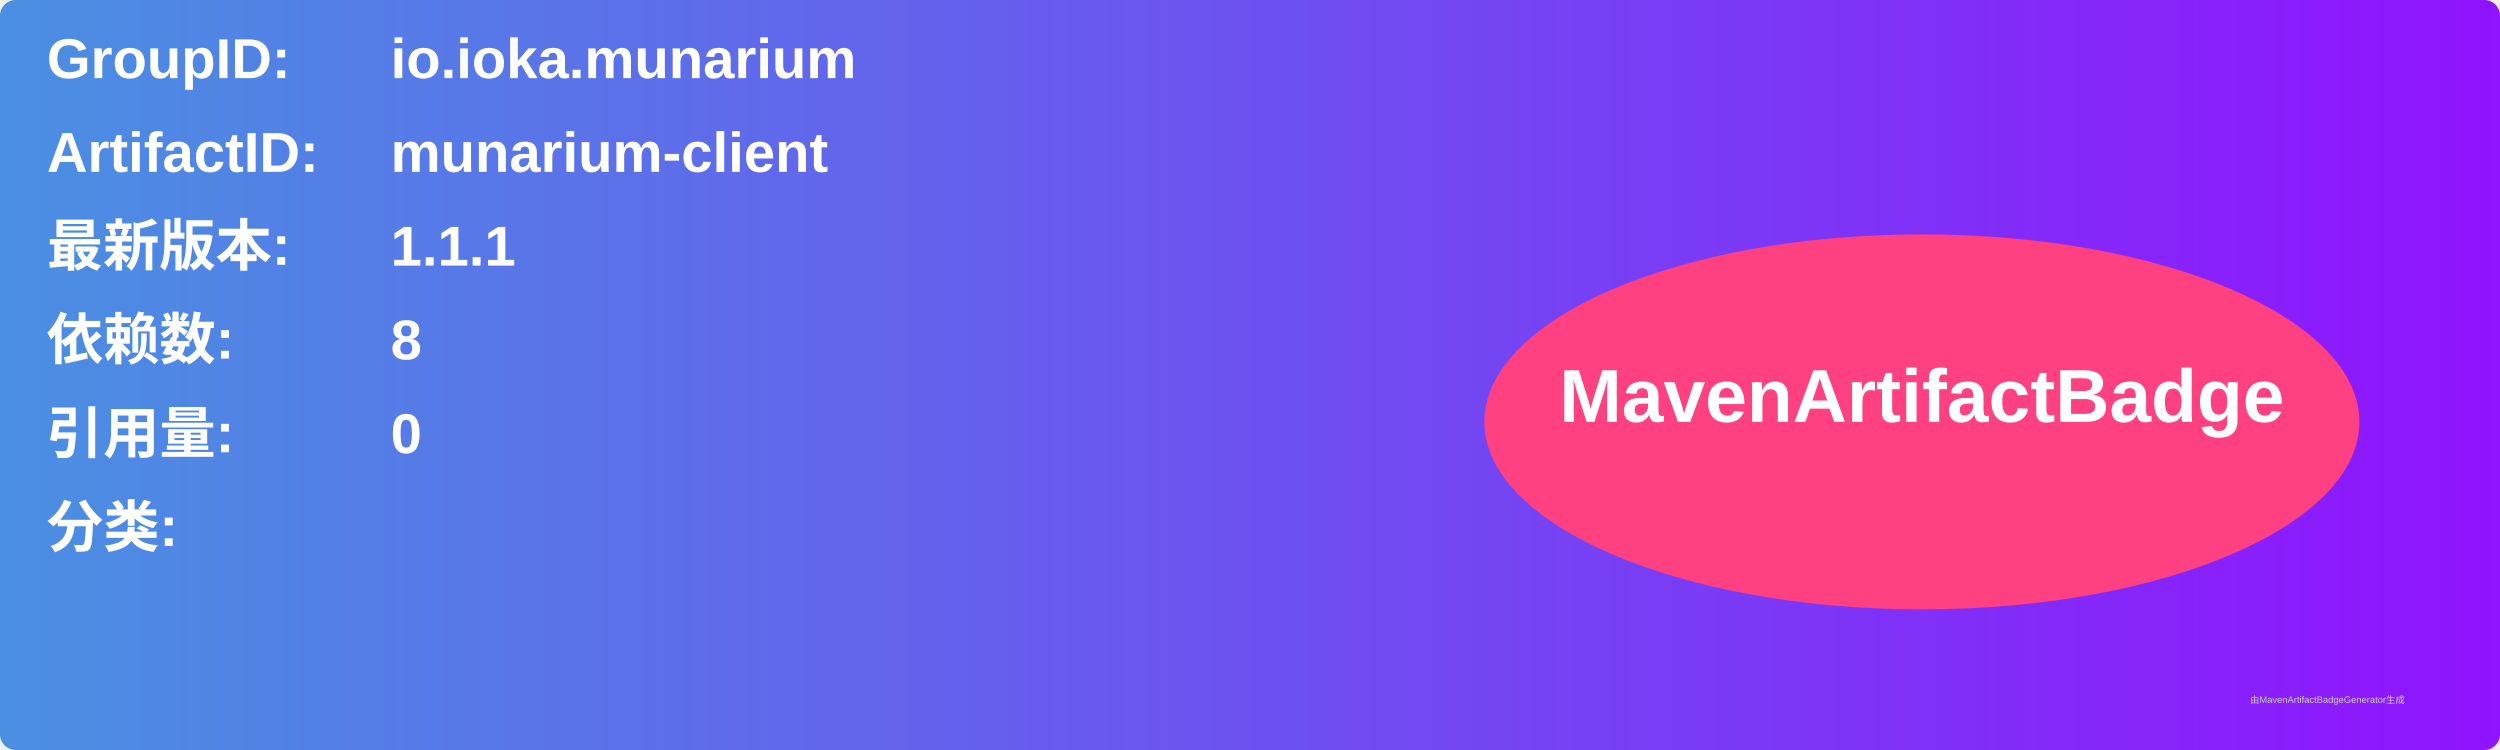
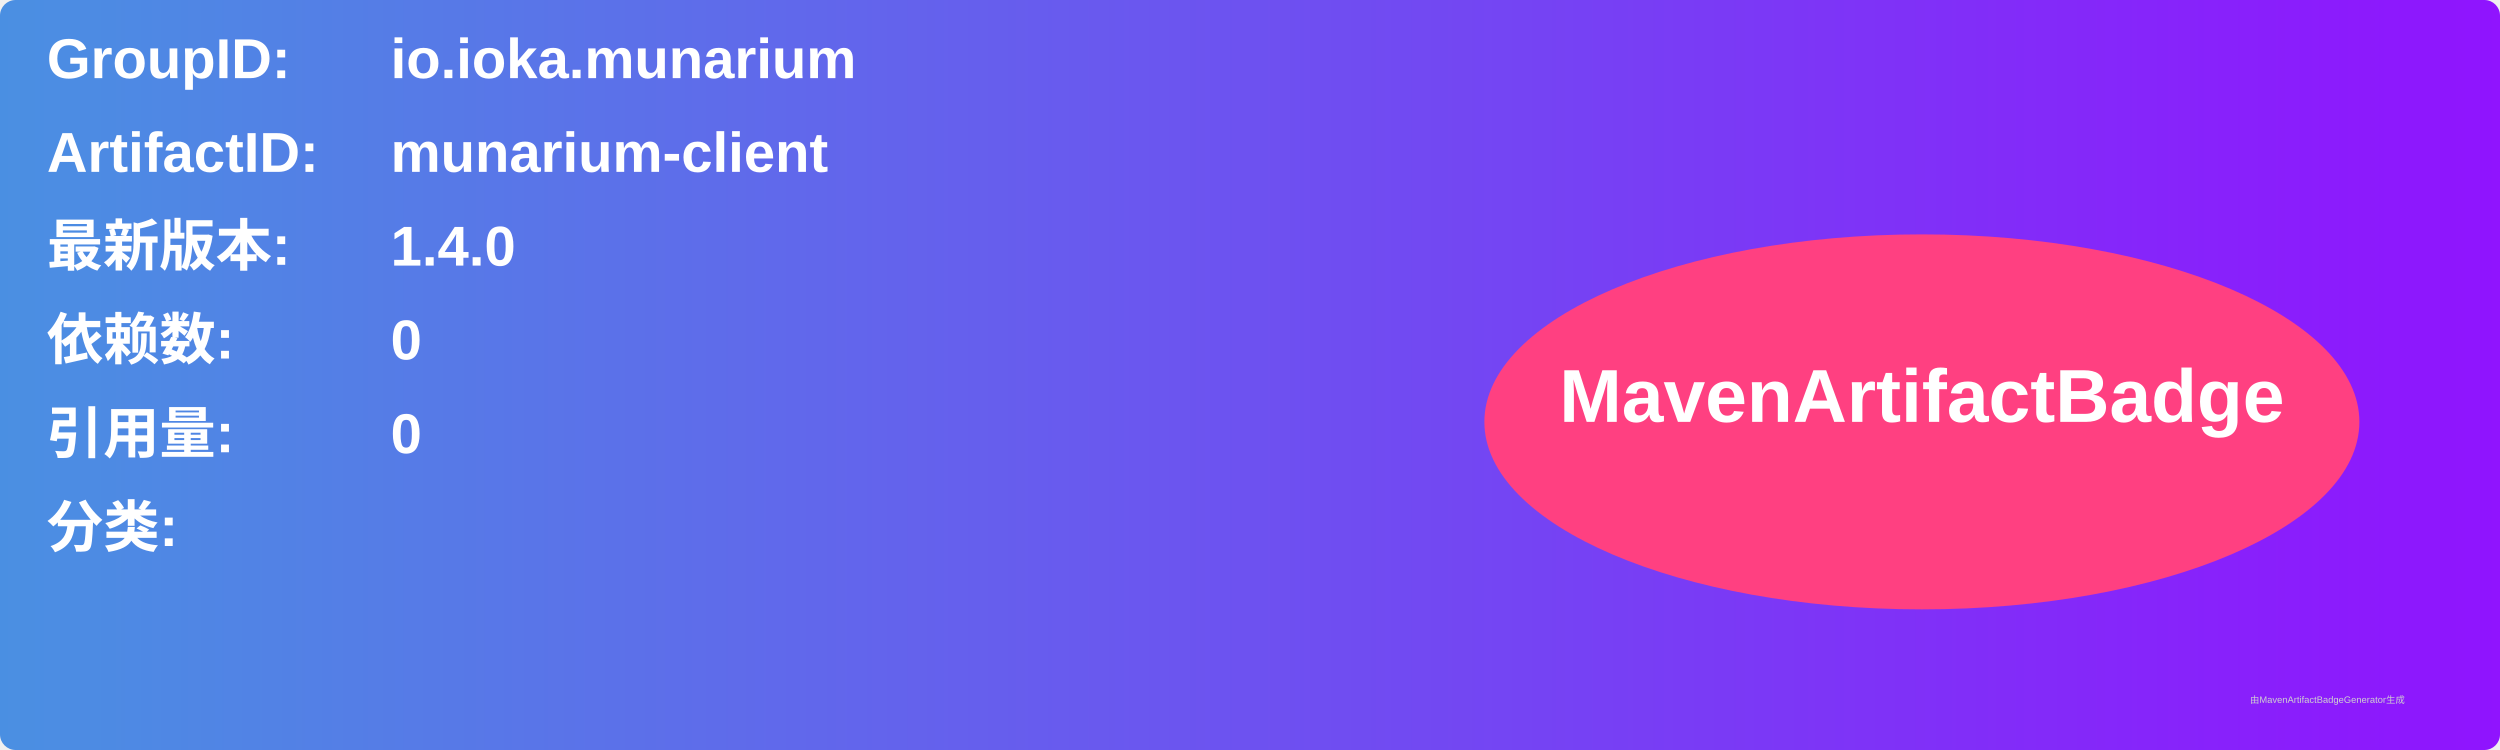
<svg xmlns="http://www.w3.org/2000/svg" width="800" height="240" viewBox="0 0 800 240">
  <linearGradient id="grad" x1="0%" y1="0%" x2="100%" y2="0%">
    <stop offset="0%" stop-color="#4a90e2" />
    <stop offset="100%" stop-color="#9013fe" />
  </linearGradient>
  <rect width="100%" height="100%" rx="5" ry="5" fill="url(#grad)" />
  <g transform="translate(15, 15)">
    <text x="0" y="10" font-family="Arial" font-size="18" fill="white" font-weight="bold" width="260">GroupID:</text>
    <text x="110" y="10" font-family="Arial" font-size="18" fill="white" font-weight="bold" width="460">io.ioka.munarium</text>
    <text x="0" y="40" font-family="Arial" font-size="18" fill="white" font-weight="bold" width="260">ArtifactID:</text>
    <text x="110" y="40" font-family="Arial" font-size="18" fill="white" font-weight="bold" width="460">munarium-client</text>
    <text x="0" y="70" font-family="Arial" font-size="18" fill="white" font-weight="bold">最新版本:</text>
    <text x="110" y="70" font-family="Arial" font-size="18" fill="white" font-weight="bold">
-       <tspan font-weight="bold">1.1.1</tspan>
+       <tspan font-weight="bold">1.4.0</tspan>
    </text>
    <text x="0" y="100" font-family="Arial" font-size="18" fill="white" font-weight="bold">依赖数: </text>
    <text x="110" y="100" font-family="Arial" font-size="18" fill="white">
-       <tspan font-weight="bold">8</tspan>
+       <tspan font-weight="bold">0</tspan>
    </text>
    <text x="0" y="130" font-family="Arial" font-size="18" fill="white" font-weight="bold">引用量: </text>
    <text x="110" y="130" font-family="Arial" font-size="18" fill="white">
      <tspan font-weight="bold">0</tspan>
    </text>
    <text x="0" y="160" font-family="Arial" font-size="18" fill="white" font-weight="bold">分类:</text>
    <text x="10" y="190" font-family="Arial" font-size="10" fill="white">
      <tspan font-weight="bold" />
    </text>
    <ellipse cx="600" cy="120" rx="140" ry="60" fill="#ff4081" />
    <text x="600" y="120" text-anchor="middle" font-family="Arial" font-size="24" fill="white" font-weight="bold">MavenArtifactBadge</text>
  </g>
  <text x="720" y="225" font-family="Arial" font-size="3" fill="#d0d0d0">由MavenArtifactBadgeGenerator生成</text>
</svg>
